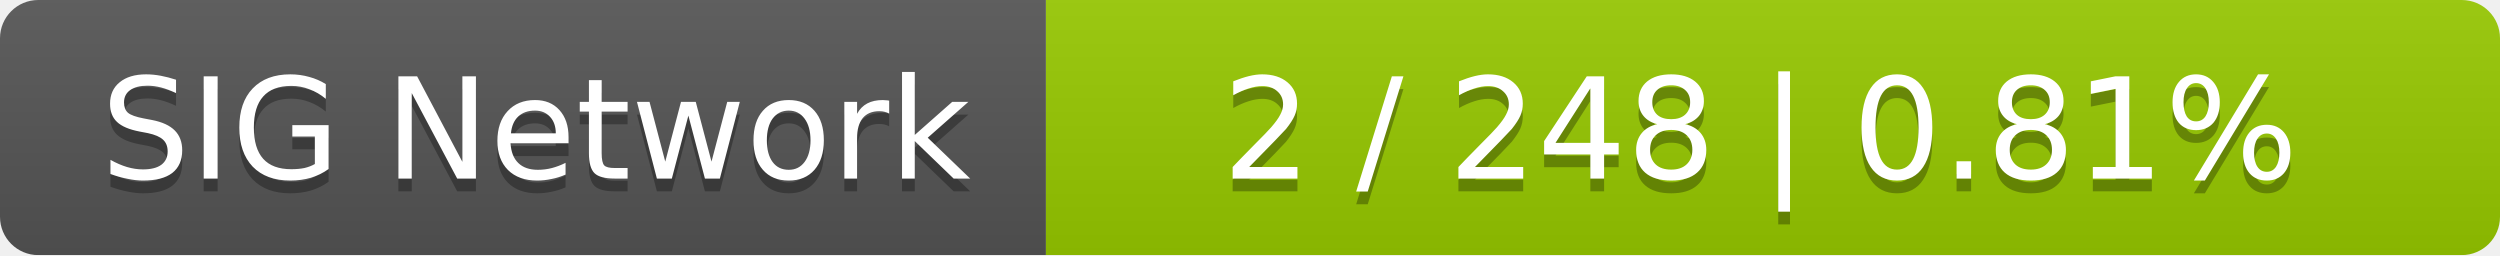
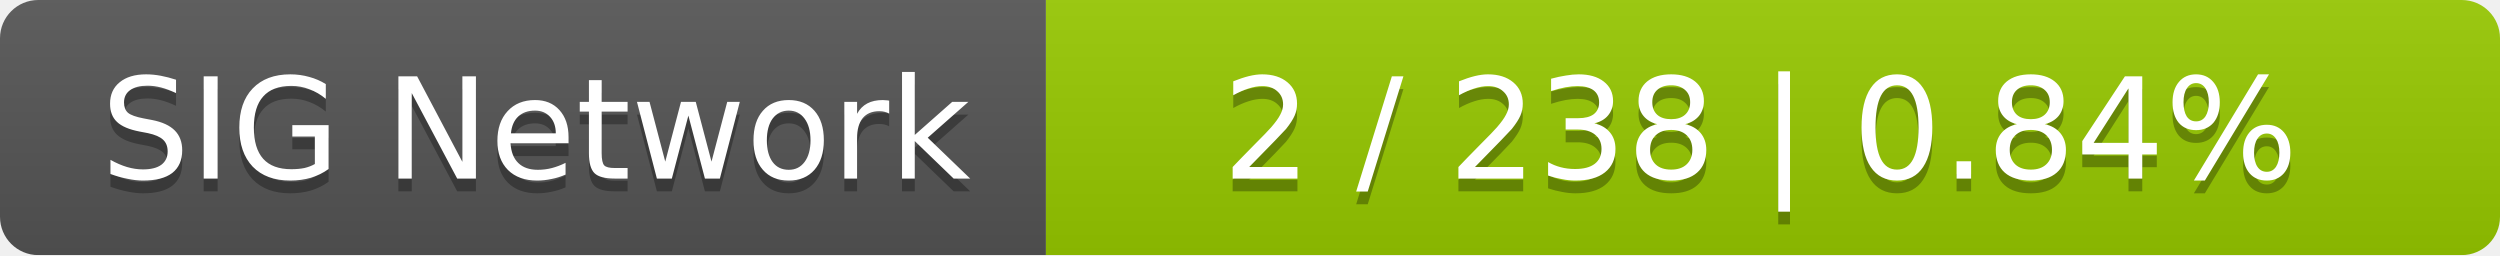
<svg xmlns="http://www.w3.org/2000/svg" width="196" height="20">
  <linearGradient id="smooth" x2="0" y2="100%">
    <stop offset="0" stop-color="#bbb" stop-opacity=".1" />
    <stop offset="1" stop-opacity=".1" />
  </linearGradient>
  <mask id="round">
    <rect width="196" height="20" rx="3" fill="#fff" />
  </mask>
  <g mask="url(#round)">
    <rect width="82" height="20" fill="#555" />
    <rect x="82" width="114" height="20" fill="#97ca00" />
    <rect width="196" height="20" fill="url(#smooth)" />
  </g>
  <g fill="#fff" text-anchor="middle" font-family="DejaVu Sans,Verdana,Geneva,sans-serif" font-size="11">
    <text x="42" y="15" fill="#010101" fill-opacity=".3">SIG Network</text>
    <text x="42" y="14">SIG Network</text>
-     <text x="138" y="15" fill="#010101" fill-opacity=".3">2 / 248    |    0.81%</text>
-     <text x="138" y="14">2 / 248    |    0.81%</text>
+     <text x="138" y="15" fill="#010101" fill-opacity=".3">2 / 238    |    0.84%</text>
+     <text x="138" y="14">2 / 238    |    0.84%</text>
  </g>
</svg>
